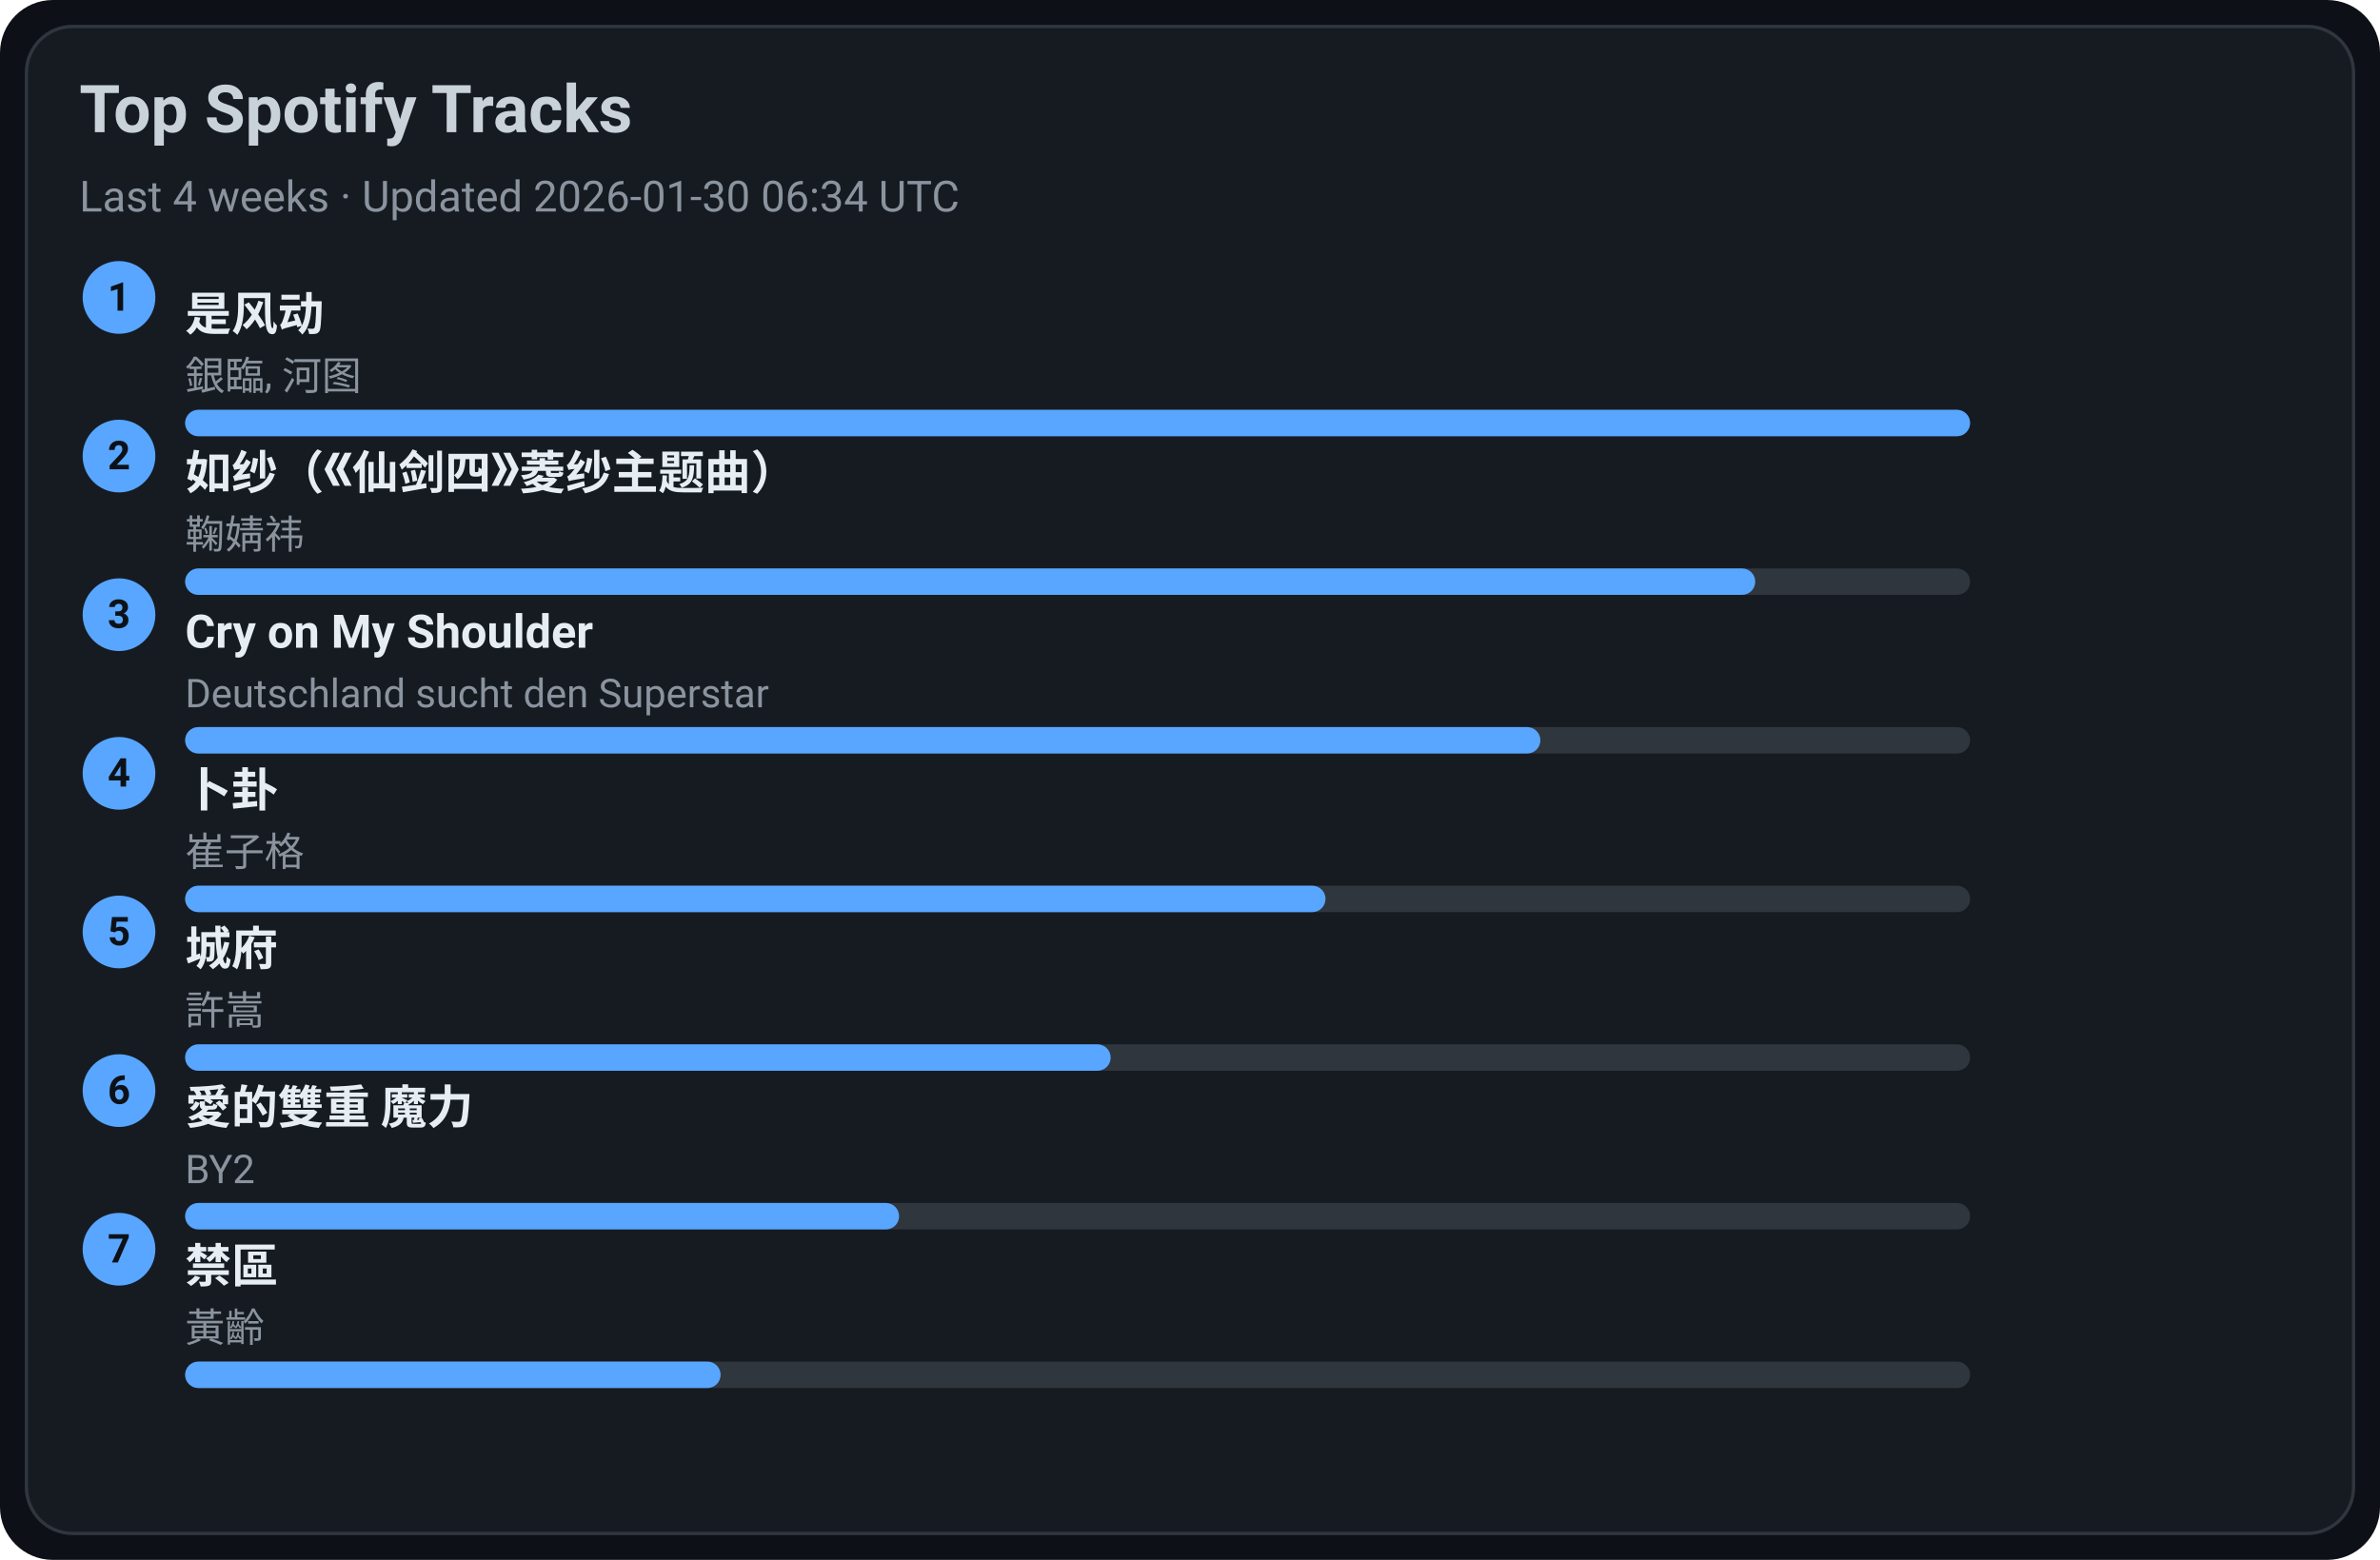
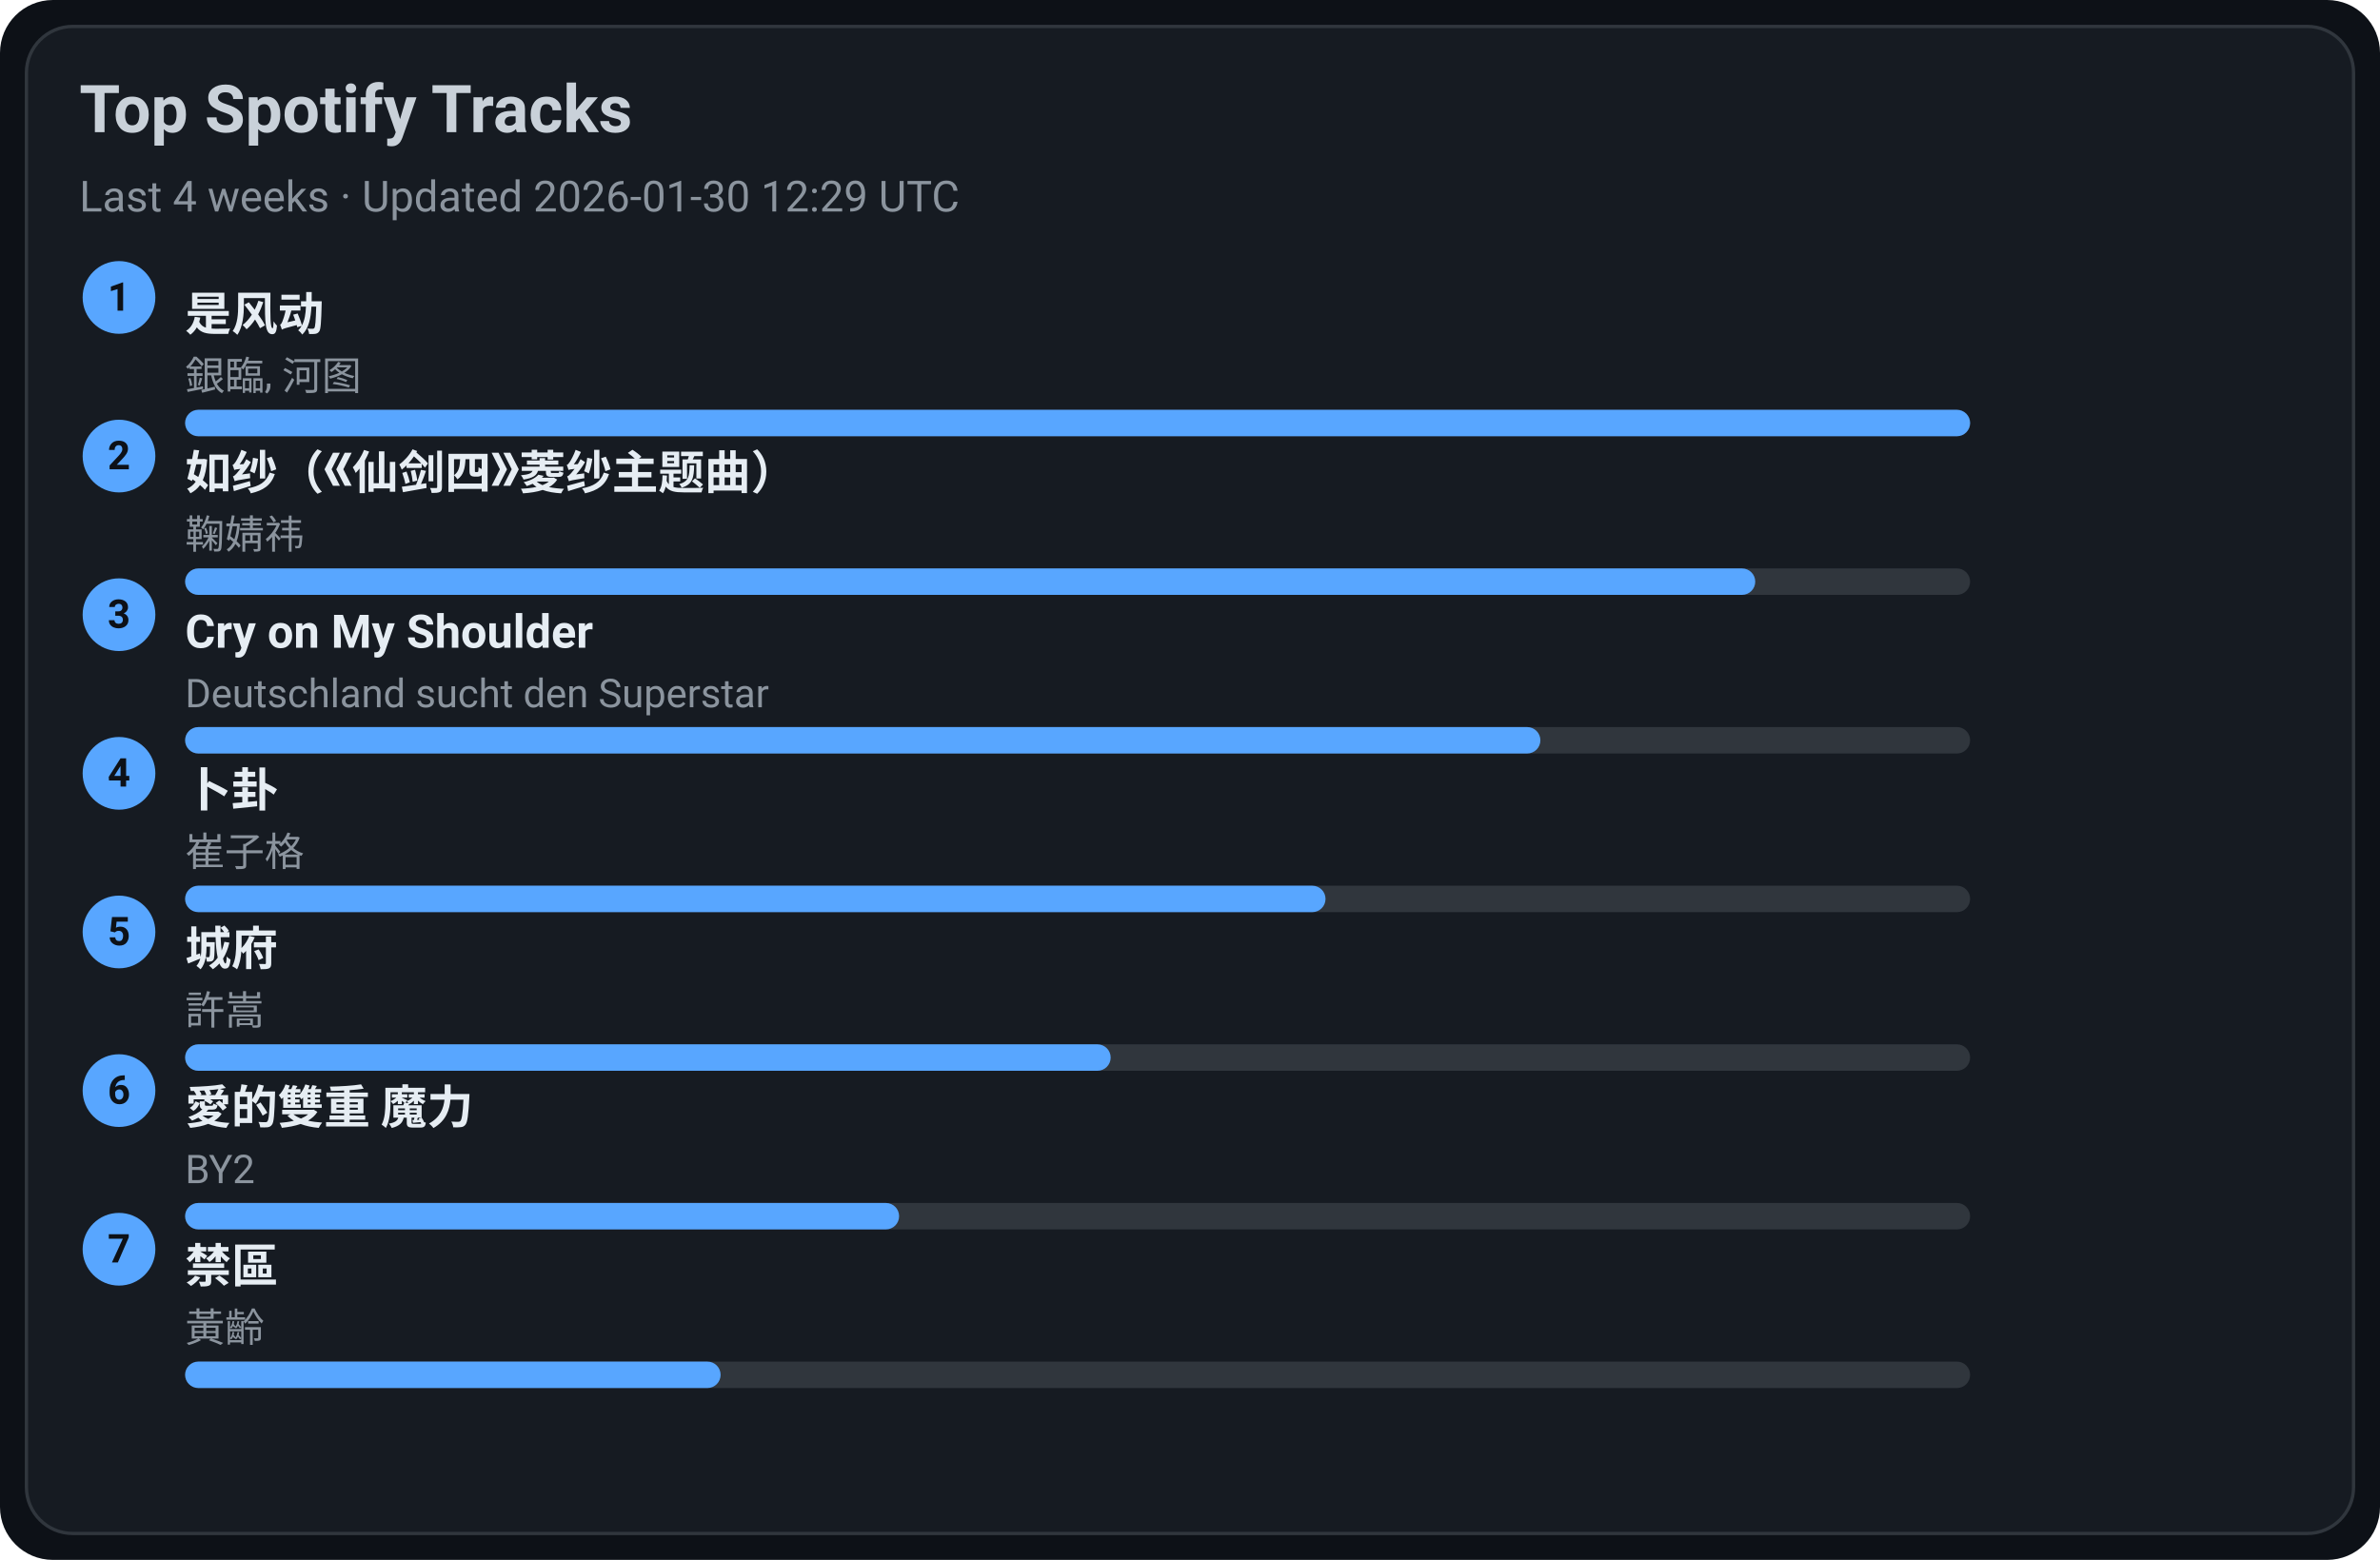
<svg xmlns="http://www.w3.org/2000/svg" width="720" height="472" viewBox="0 0 720 472">
  <style>text{font-family:-apple-system,BlinkMacSystemFont,Segoe UI,Roboto,Ubuntu,Helvetica Neue,Arial,Noto Sans,sans-serif}</style>
  <rect width="720" height="472" rx="16" fill="#0d1117" />
  <rect x="8" y="8" width="704" height="456" rx="14" fill="#161b22" stroke="#30363d" />
  <text x="24" y="40" font-size="20" fill="#c9d1d9" font-weight="600">Top Spotify Tracks</text>
-   <text x="24" y="64" font-size="13" fill="#8b949e">Last 4 weeks · Updated 2026-01-30 06:34 UTC</text>
+   <text x="24" y="64" font-size="13" fill="#8b949e">Last 4 weeks · Updated 2026-01-30 12:29 UTC</text>
  <circle cx="36" cy="90" r="11" fill="#58a6ff" />
  <text x="36" y="94" text-anchor="middle" font-size="12" fill="#0d1117" font-weight="700">1</text>
  <a href="https://open.spotify.com/track/3lePQ8c4jq7bTePsXEmslh" target="_blank" rel="noopener noreferrer">
    <text x="56" y="100" font-size="14" fill="#e6edf3" font-weight="600">是风动</text>
  </a>
  <text x="56" y="118" font-size="12" fill="#8b949e">銀臨, 河图</text>
  <rect x="56" y="124" width="540" height="8" rx="4" fill="#30363d" />
  <rect x="56" y="124" width="540" height="8" rx="4" fill="#58a6ff" />
  <circle cx="36" cy="138" r="11" fill="#58a6ff" />
  <text x="36" y="142" text-anchor="middle" font-size="12" fill="#0d1117" font-weight="700">2</text>
  <a href="https://open.spotify.com/track/69FUNgvEVkNbHq43lgvdme" target="_blank" rel="noopener noreferrer">
    <text x="56" y="148" font-size="14" fill="#e6edf3" font-weight="600">如纱（《仙剑四》菱纱主题曲）</text>
  </a>
  <text x="56" y="166" font-size="12" fill="#8b949e">鞠婧祎</text>
  <rect x="56" y="172" width="540" height="8" rx="4" fill="#30363d" />
  <rect x="56" y="172" width="475" height="8" rx="4" fill="#58a6ff" />
  <circle cx="36" cy="186" r="11" fill="#58a6ff" />
  <text x="36" y="190" text-anchor="middle" font-size="12" fill="#0d1117" font-weight="700">3</text>
  <a href="https://open.spotify.com/track/6usmG2MoD0C0Lc2pNgCVWV" target="_blank" rel="noopener noreferrer">
    <text x="56" y="196" font-size="14" fill="#e6edf3" font-weight="600">Cry on My Shoulder</text>
  </a>
  <text x="56" y="214" font-size="12" fill="#8b949e">Deutschland sucht den Superstar</text>
  <rect x="56" y="220" width="540" height="8" rx="4" fill="#30363d" />
  <rect x="56" y="220" width="410" height="8" rx="4" fill="#58a6ff" />
  <circle cx="36" cy="234" r="11" fill="#58a6ff" />
  <text x="36" y="238" text-anchor="middle" font-size="12" fill="#0d1117" font-weight="700">4</text>
  <a href="https://open.spotify.com/track/4ToeYifpQaikbYa7krOD6s" target="_blank" rel="noopener noreferrer">
    <text x="56" y="244" font-size="14" fill="#e6edf3" font-weight="600">卜卦</text>
  </a>
  <text x="56" y="262" font-size="12" fill="#8b949e">崔子格</text>
  <rect x="56" y="268" width="540" height="8" rx="4" fill="#30363d" />
  <rect x="56" y="268" width="345" height="8" rx="4" fill="#58a6ff" />
  <circle cx="36" cy="282" r="11" fill="#58a6ff" />
  <text x="36" y="286" text-anchor="middle" font-size="12" fill="#0d1117" font-weight="700">5</text>
  <a href="https://open.spotify.com/track/4AmlSf7hye0QVpnHCcEoEw" target="_blank" rel="noopener noreferrer">
    <text x="56" y="292" font-size="14" fill="#e6edf3" font-weight="600">城府</text>
  </a>
  <text x="56" y="310" font-size="12" fill="#8b949e">許嵩</text>
  <rect x="56" y="316" width="540" height="8" rx="4" fill="#30363d" />
  <rect x="56" y="316" width="280" height="8" rx="4" fill="#58a6ff" />
  <circle cx="36" cy="330" r="11" fill="#58a6ff" />
  <text x="36" y="334" text-anchor="middle" font-size="12" fill="#0d1117" font-weight="700">6</text>
  <a href="https://open.spotify.com/track/0yYmS4k3R0TTdDhvOBxRVp" target="_blank" rel="noopener noreferrer">
    <text x="56" y="340" font-size="14" fill="#e6edf3" font-weight="600">愛的雙重 魔力</text>
  </a>
  <text x="56" y="358" font-size="12" fill="#8b949e">BY2</text>
  <rect x="56" y="364" width="540" height="8" rx="4" fill="#30363d" />
  <rect x="56" y="364" width="216" height="8" rx="4" fill="#58a6ff" />
  <circle cx="36" cy="378" r="11" fill="#58a6ff" />
  <text x="36" y="382" text-anchor="middle" font-size="12" fill="#0d1117" font-weight="700">7</text>
  <a href="https://open.spotify.com/track/5HAMeMgu9hGL5a8ZwNz6cp" target="_blank" rel="noopener noreferrer">
    <text x="56" y="388" font-size="14" fill="#e6edf3" font-weight="600">禁區</text>
  </a>
  <text x="56" y="406" font-size="12" fill="#8b949e">黃齡</text>
  <rect x="56" y="412" width="540" height="8" rx="4" fill="#30363d" />
  <rect x="56" y="412" width="162" height="8" rx="4" fill="#58a6ff" />
</svg>
